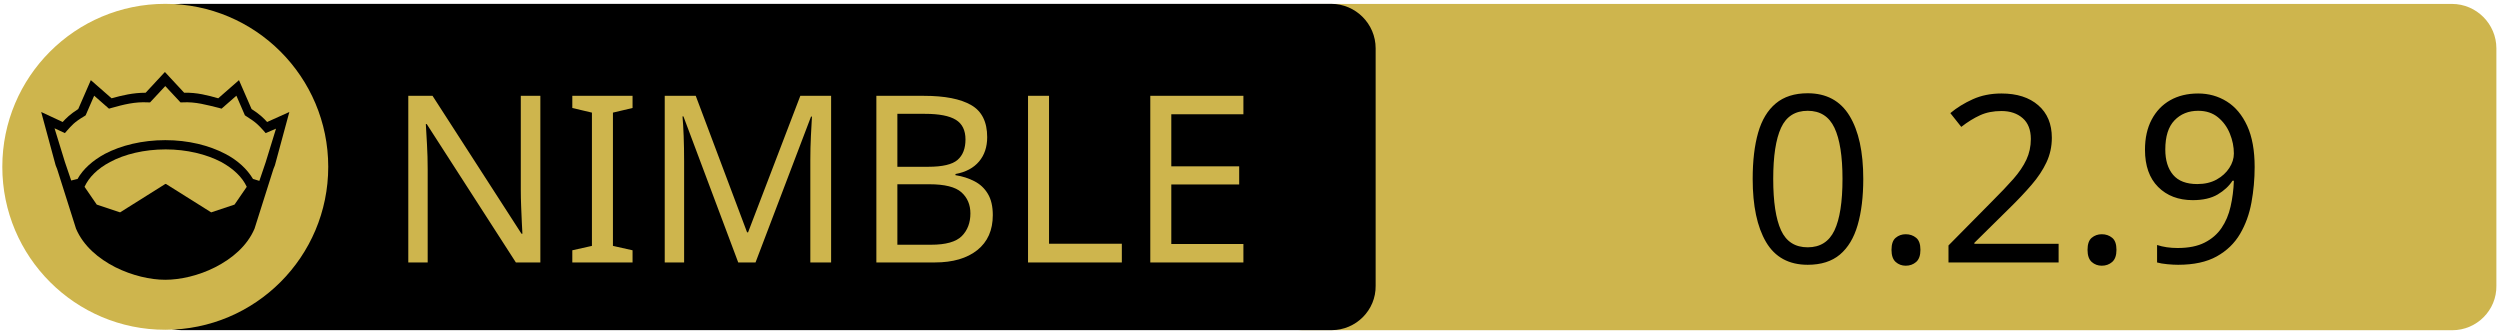
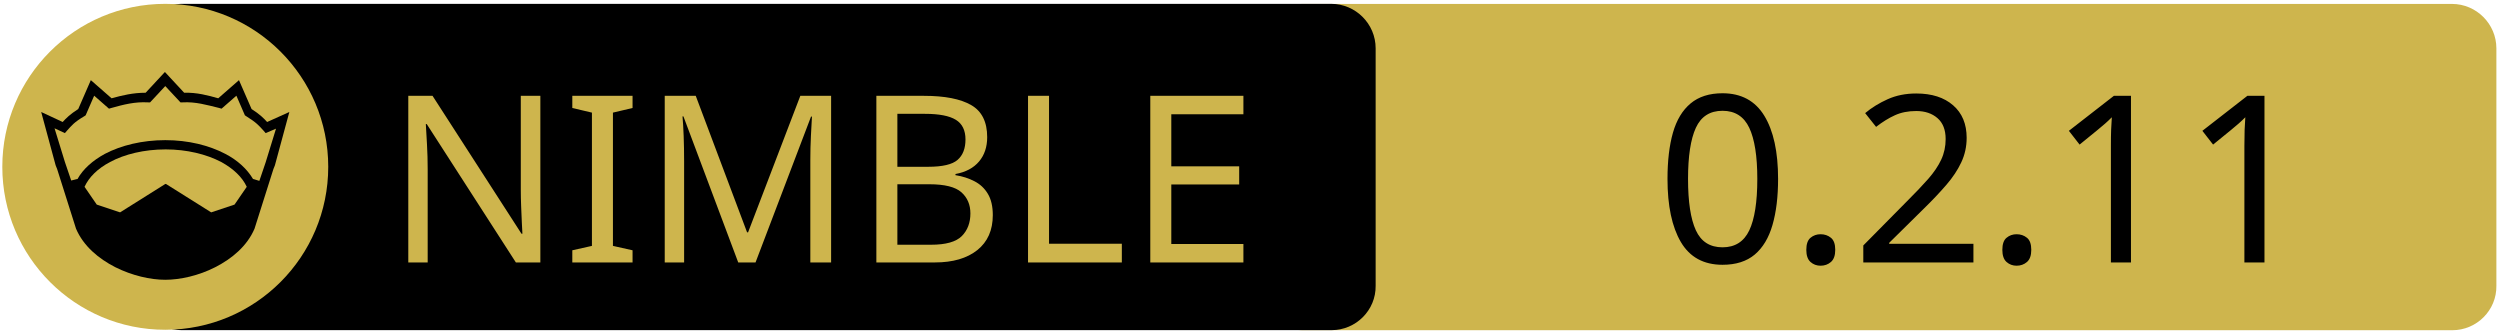
<svg xmlns="http://www.w3.org/2000/svg" xmlns:xlink="http://www.w3.org/1999/xlink" width="675" height="90" xml:space="preserve" version="1.1">
  <a xlink:href="https://github.com/openpeeps/vancode">
    <g>
      <path fill="#CEB54D" id="svg_15" d="m662.123,89.159l-310.5,0c-6.6,0 -12,-5.4 -12,-12l0,-64.1c0,-6.6 5.4,-12 12,-12l310.4,0c6.6,0 12,5.4 12,12l0,64.1c0.1,6.6 -5.3,12 -11.9,12z" />
      <path id="svg_1" d="m359.524,89.139l-310.5,0c-6.6,0 -12,-5.4 -12,-12l0,-64.1c0,-6.6 5.4,-12 12,-12l310.4,0c6.6,0 12,5.4 12,12l0,64.1c0.1,6.6 -5.3,12 -11.9,12z" />
      <rect id="svg_2" fill="none" height="45.9" width="315.3" class="st0" y="24.539" x="60.224" />
      <circle id="svg_4" fill="#CEB54D" r="44" cy="45.039" cx="44.624" class="st1" />
      <g id="XMLID_4_">
        <path id="svg_5" d="m78.124,30.239l-3.9,14.4l-0.4,1l-5.1,16.1c0,0 0,0 0,0c-2,4.7 -6.1,8.1 -10.6,10.4c-4.5,2.3 -9.5,3.4 -13.5,3.4c-4,0 -8.9,-1.1 -13.5,-3.4c-4.5,-2.3 -8.6,-5.7 -10.6,-10.4c0,0 0,0 0,0l-5.1,-16.1l-0.4,-1l-3.9,-14.4l5.8,2.7c0.9,-1 2,-2.1 4.2,-3.5l3.4,-7.8l5.6,4.9c2.9,-0.8 5.8,-1.5 9.2,-1.5l5.2,-5.6l5.2,5.6c3.4,-0.1 6.4,0.7 9.2,1.5l5.6,-4.9l3.4,7.8c2.2,1.4 3.3,2.5 4.2,3.5l6,-2.7z" />
        <g id="XMLID_6_">
          <g id="svg_6">
            <path id="svg_7" fill="#CEB54D" d="m66.624,50.439l-3.3,4.8l-6.3,2.1l-12.1,-7.6c-0.1,-0.1 -0.3,-0.1 -0.4,0l-12.1,7.6l-6.3,-2.1l-3.3,-4.8c1.2,-2.6 3.5,-4.9 6.9,-6.7c3.9,-2.1 9.2,-3.4 15,-3.4c5.7,0 11,1.3 15,3.4c3.3,1.8 5.7,4.1 6.9,6.7z" class="st1" />
          </g>
          <g id="svg_8" />
        </g>
        <g id="XMLID_5_">
          <g id="svg_9">
            <path id="svg_10" fill="#CEB54D" d="m74.524,34.739l-2.8,9.1l-1.7,5l-1.6,-0.5c0,0 -0.1,0 -0.1,0c-1.6,-2.7 -4.2,-5.1 -7.5,-6.8c-4.4,-2.3 -10,-3.7 -16.2,-3.7c-6.2,0 -11.9,1.4 -16.3,3.7c-3.3,1.8 -5.9,4.1 -7.4,6.8c0,0 -0.1,0 -0.1,0l-1.6,0.4l-1.7,-5l-2.8,-9.1l2.8,1.3l0.6,-0.7c1.2,-1.3 1.8,-2.2 4.7,-3.9l0.3,-0.2l2.3,-5.3l4,3.5l0.7,-0.2c3.2,-0.9 6.3,-1.7 9.8,-1.5l0.6,0l4.1,-4.4l4.1,4.4l0.6,0c3.5,-0.2 6.5,0.7 9.8,1.5l0.7,0.2l4,-3.5l2.3,5.3l0.3,0.2c2.9,1.8 3.5,2.6 4.7,3.9l0.6,0.7l2.8,-1.2z" class="st1" />
          </g>
          <g id="svg_11" />
        </g>
      </g>
      <text x="-442" y="-350.021" id="svg_16" font-size="63px" font-family="'PT Sans Caption', 'Tahoma', 'Helvetica Neue Medium', 'PT Sans', sans-serif" fill="#CEB54D" class="st1 st2 st3" transform="matrix(1 0 0 1 546.13 420.879)">NIMBLE</text>
-       <text x="-76.0" y="-350.012" id="svg_17" font-size="63.012px" font-family="'PT Sans Caption', 'Tahoma', 'Helvetica Neue Medium', 'PT Sans', sans-serif" fill="#000000" class="st1 st2 st3" transform="matrix(1 0 0 1 546.13 420.879)">0.2.9</text>
+       <text x="-99.0" y="-350.012" id="svg_17" font-size="63.012px" font-family="'PT Sans Caption', 'Tahoma', 'Helvetica Neue Medium', 'PT Sans', sans-serif" fill="#000000" class="st1 st2 st3" transform="matrix(1 0 0 1 546.13 420.879)">0.2.11</text>
    </g>
  </a>
</svg>
